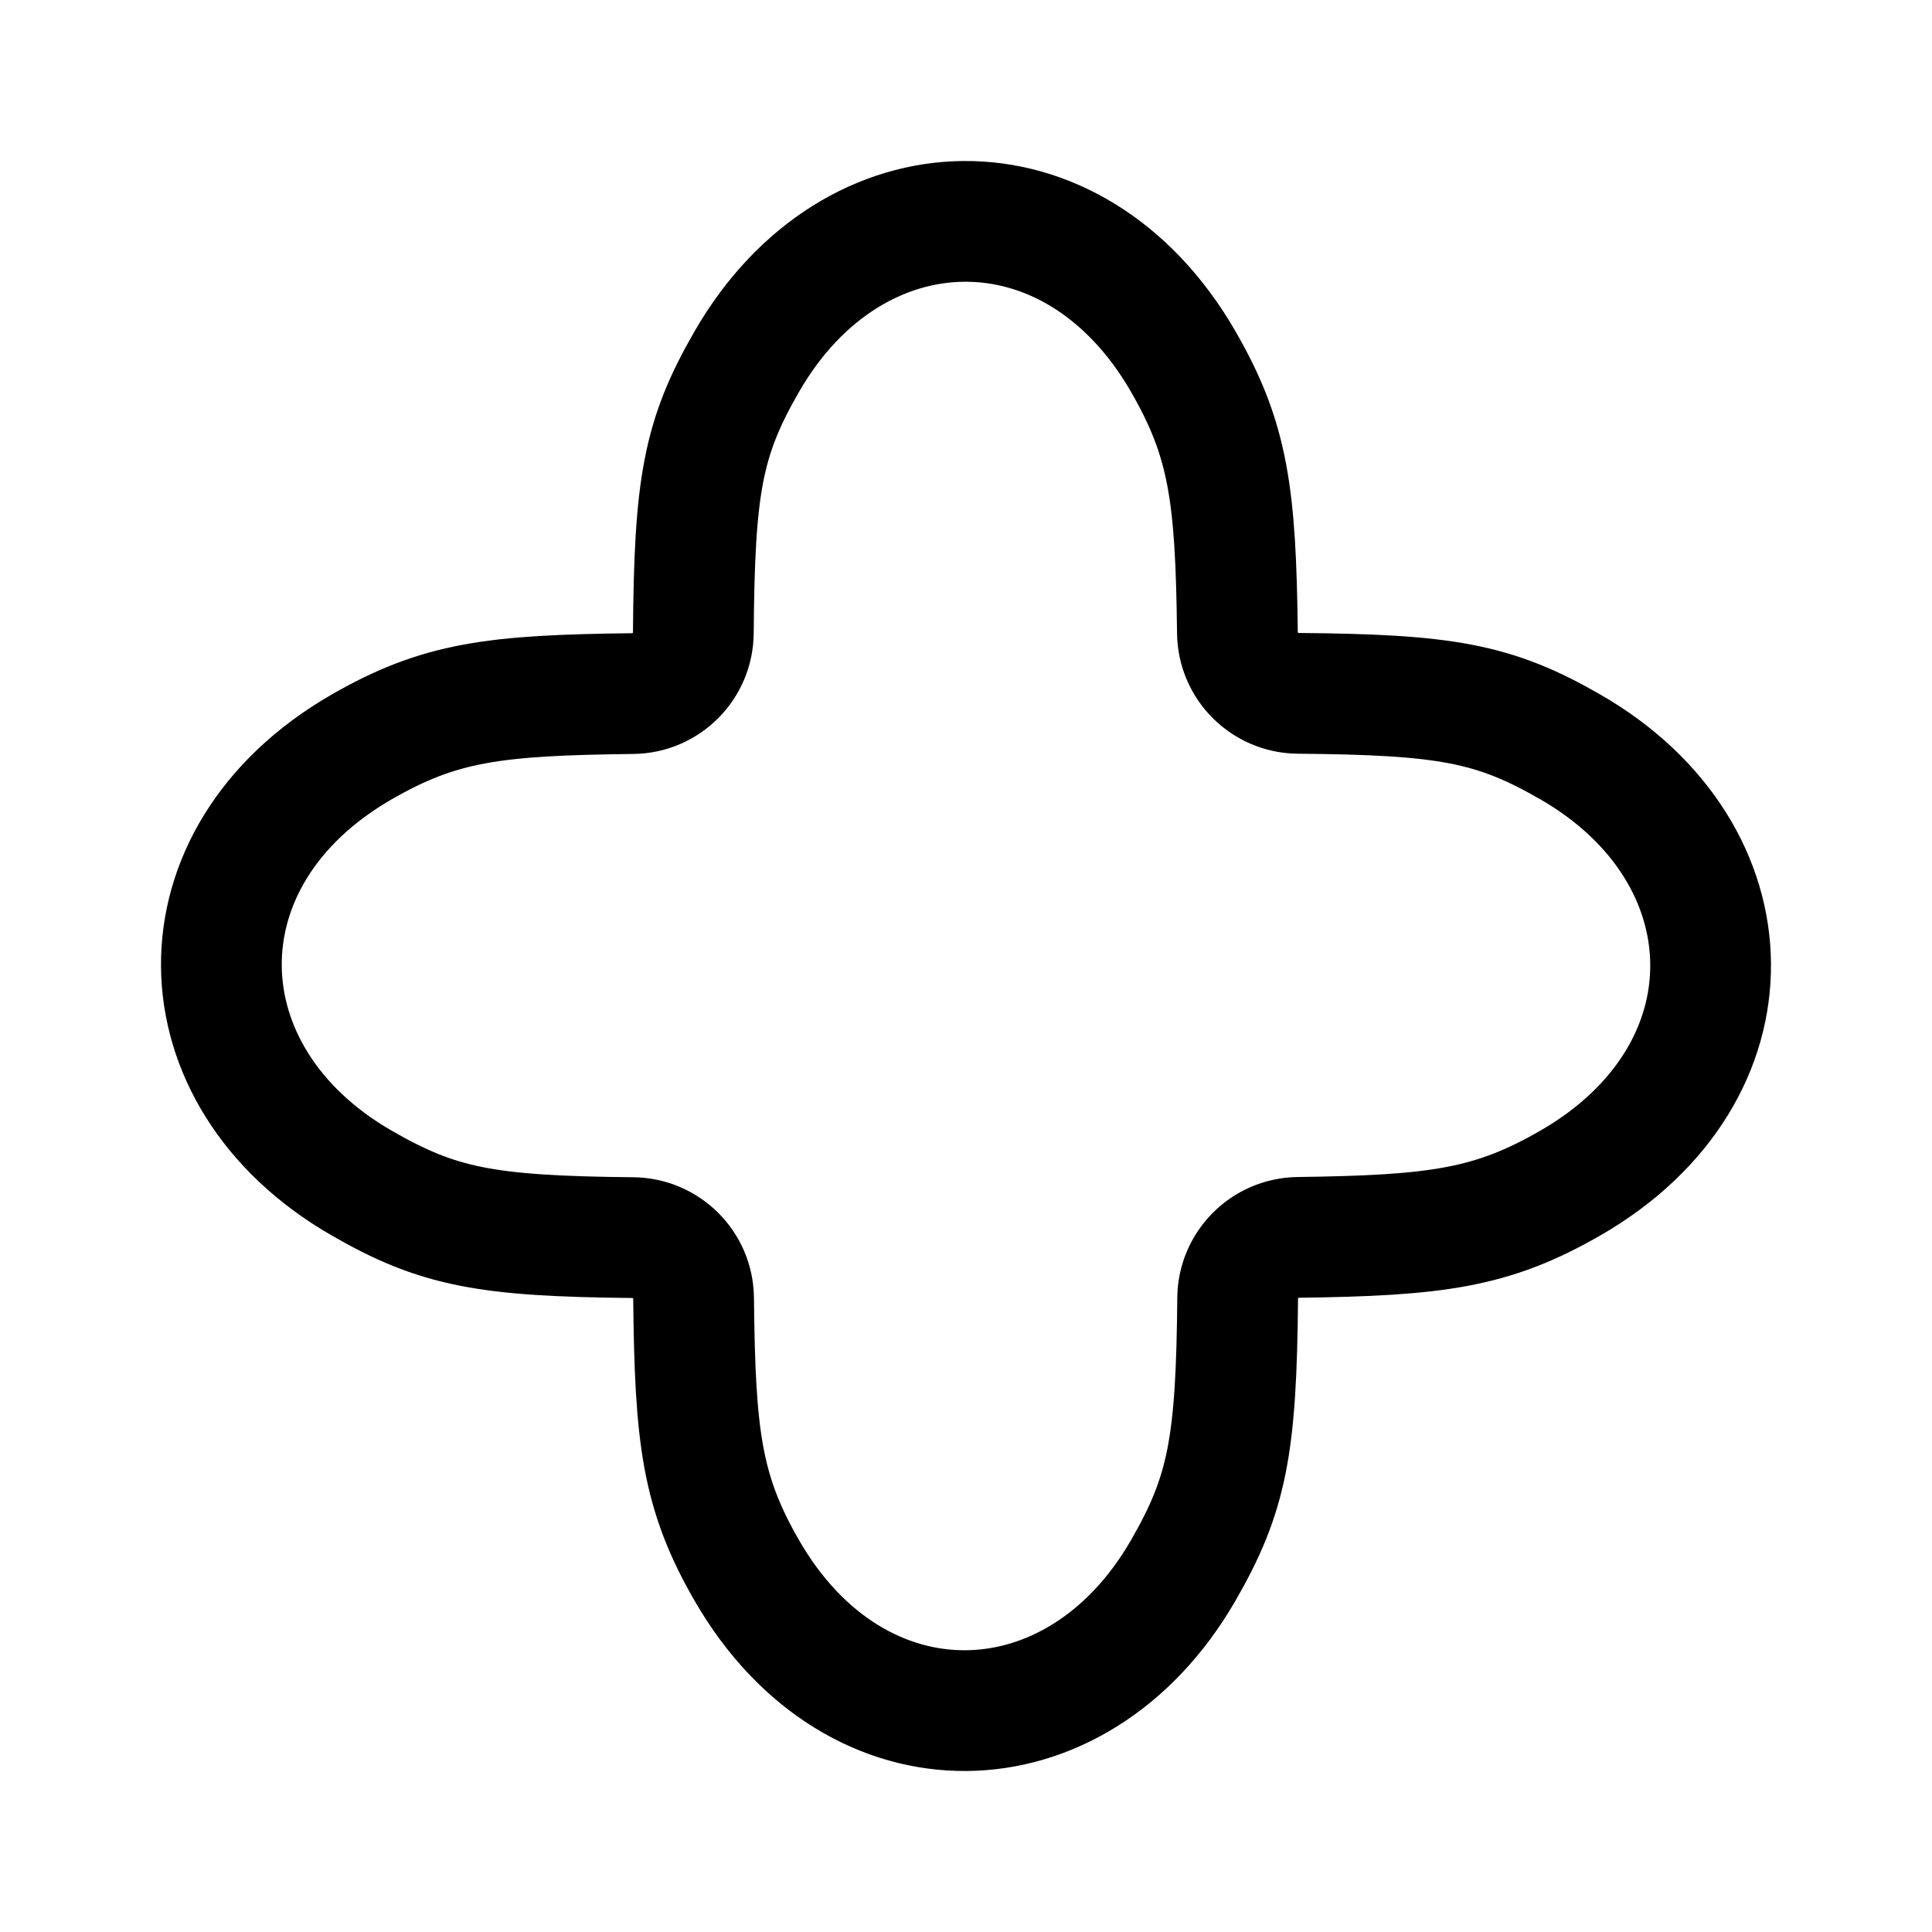
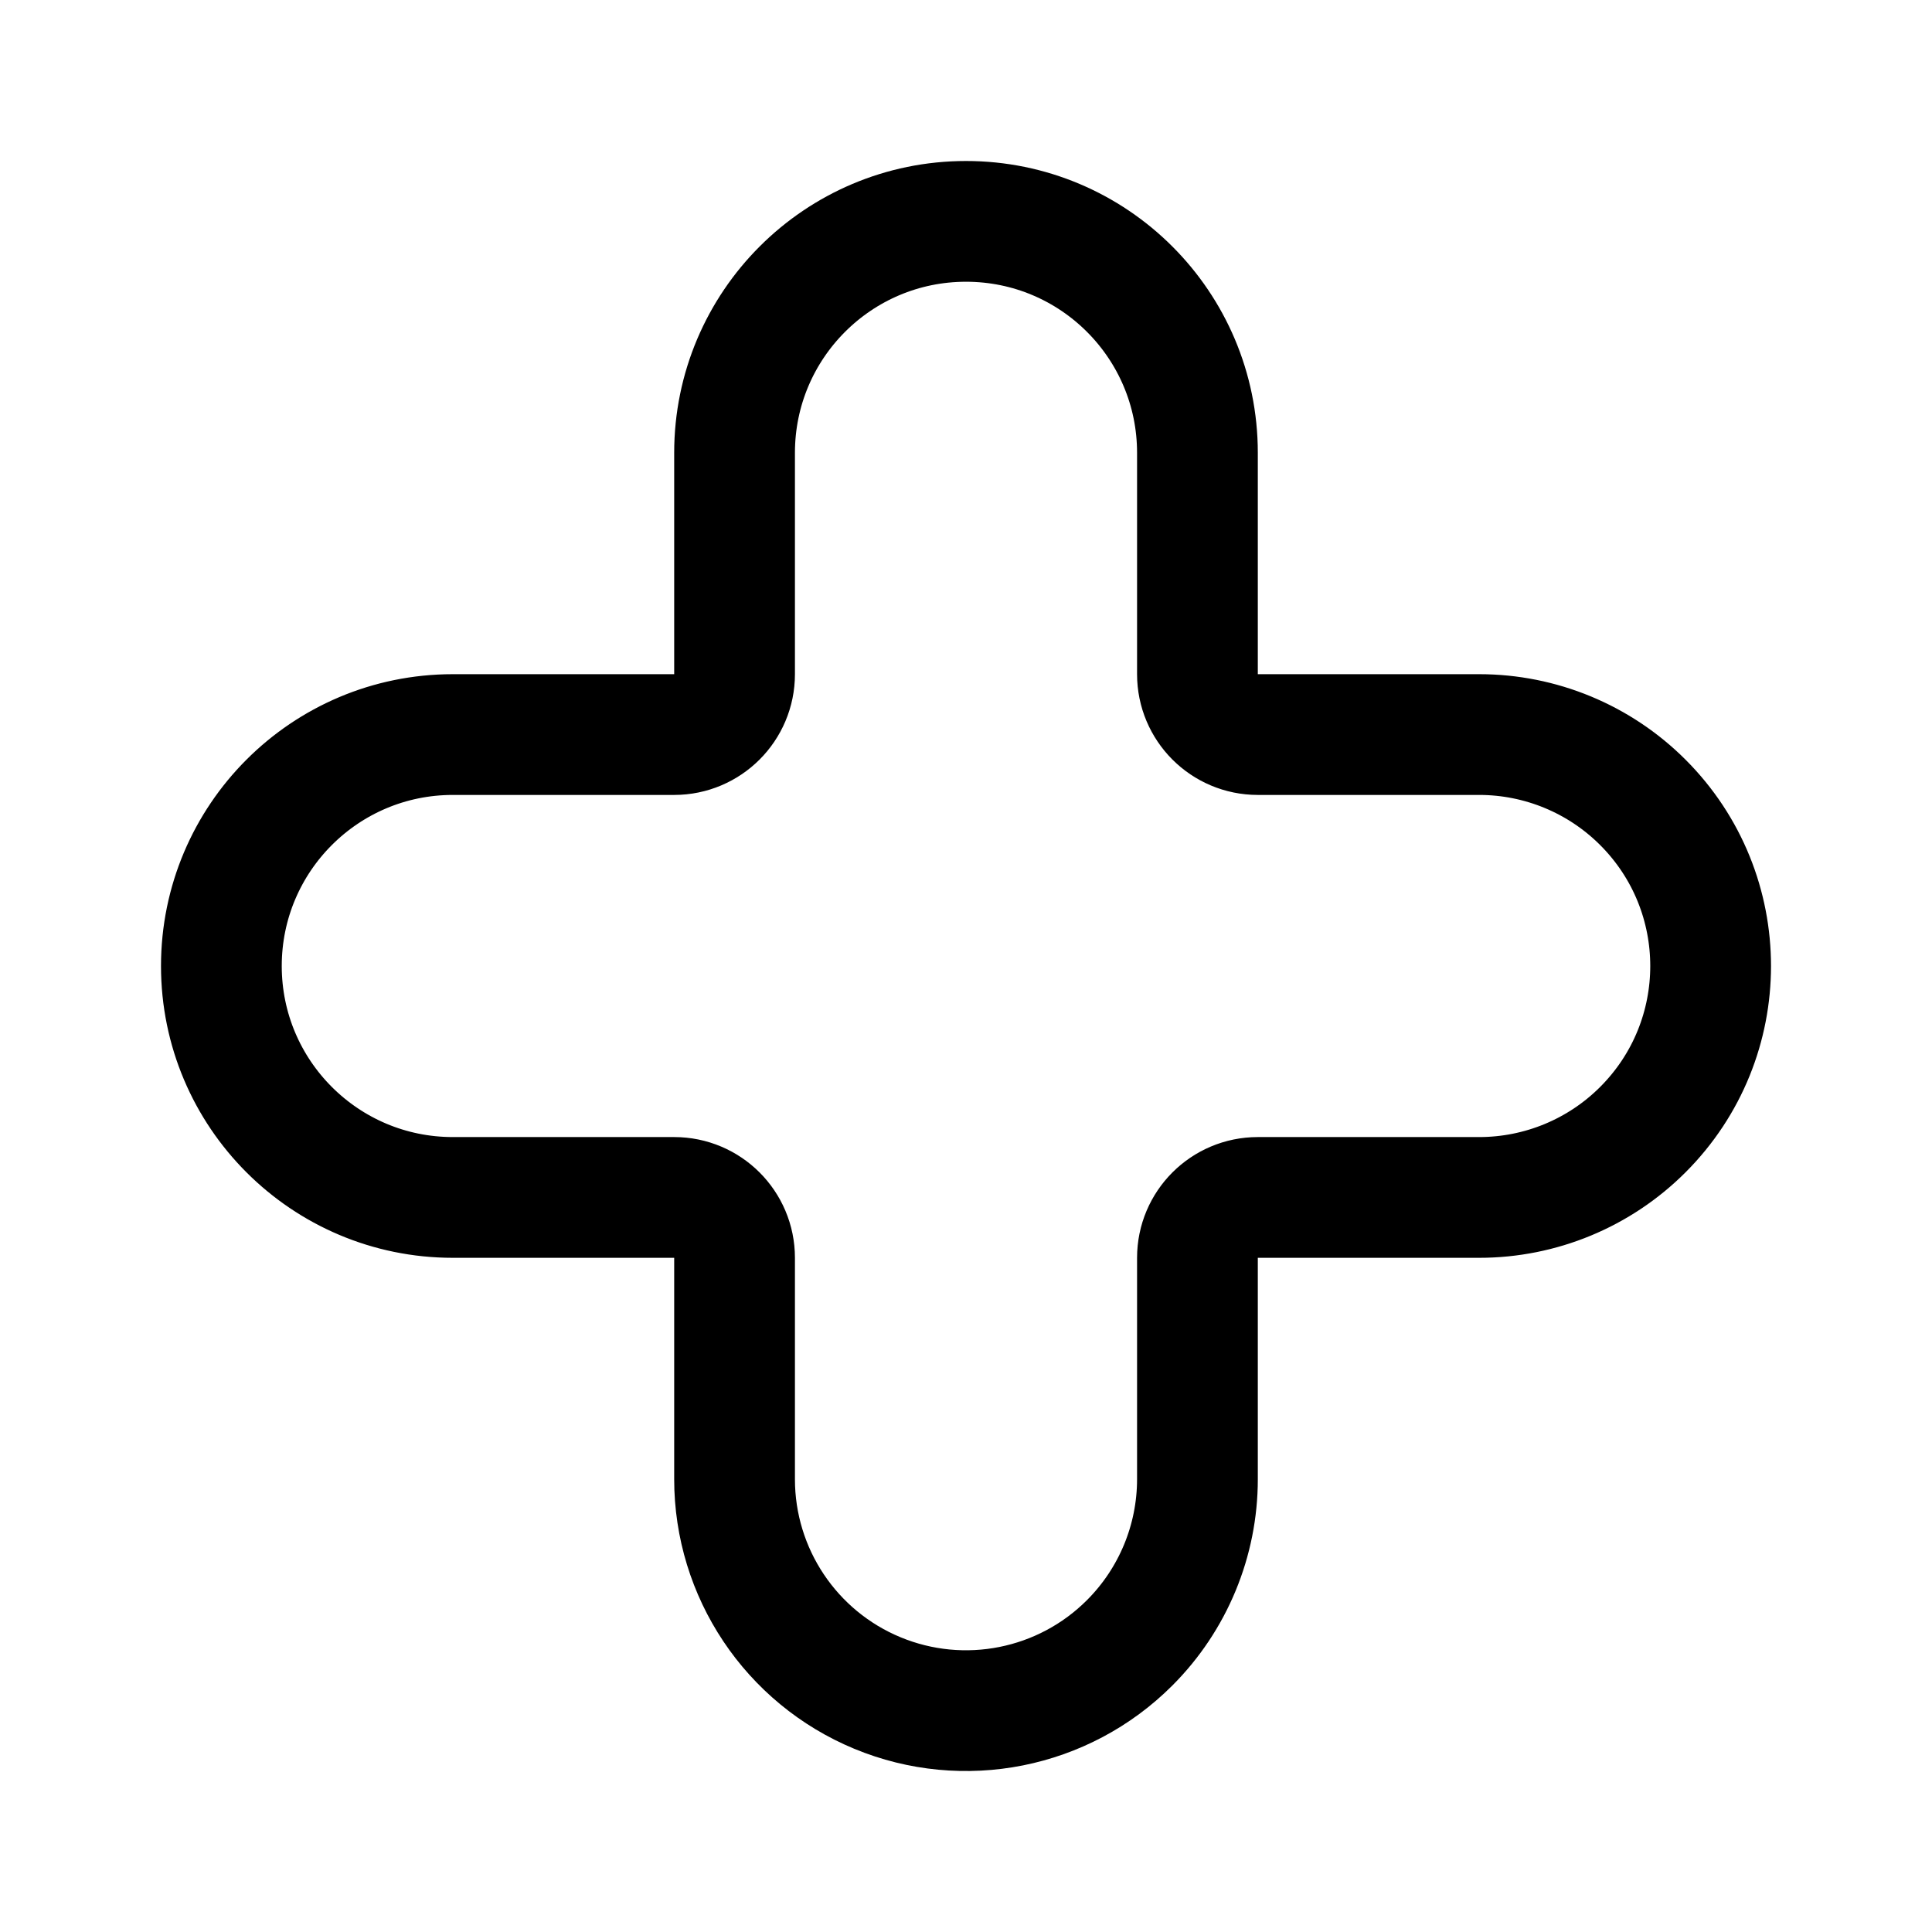
- <svg xmlns="http://www.w3.org/2000/svg" xml:space="preserve" width="192" height="192" viewBox="0 0 192 192">
-   <path d="M74.238 35.896c10.555-18.268 32.475-18.786 43.33 0 4.515 7.815 5.243 13.23 5.405 26.985a6.1 6.1 0 0 0 6.042 6.022c14.603.128 19.425.932 27.078 5.347 18.282 10.548 18.8 32.454 0 43.3-7.82 4.512-13.313 5.239-27.079 5.42a6.107 6.107 0 0 0-6.017 6.05c-.128 14.616-1.01 19.435-5.43 27.084-10.554 18.268-32.476 18.786-43.33 0-4.515-7.816-5.167-13.308-5.31-27.084-.035-3.314-2.725-5.992-6.039-6.026-14.583-.146-19.33-1.03-26.982-5.444-18.282-10.548-18.8-32.454 0-43.3 7.82-4.511 13.238-5.16 26.983-5.323 3.313-.039 5.989-2.733 6.014-6.047.11-14.595.916-19.336 5.335-26.984" style="fill:none;stroke:#000;stroke-width:12;stroke-linecap:round;stroke-linejoin:round;stroke-dasharray:none" />
+ <svg xmlns="http://www.w3.org/2000/svg" width="192" height="192" fill="none">
+   <path d="M73 147v-22a6 6 0 0 0-6-6H45m74 28v-22a6 6 0 0 1 6-6h22M73 45v22a6 6 0 0 1-6 6H45m74-28v22a6 6 0 0 0 6 6h22m-28-28a22.998 22.998 0 0 0-23-23 23 23 0 0 0-23 23m0 102a22.998 22.998 0 0 0 39.263 16.263A22.996 22.996 0 0 0 119 147M45 73a23 23 0 0 0 0 46m102 0c6.1 0 11.95-2.423 16.263-6.737a22.996 22.996 0 0 0 0-32.526A22.998 22.998 0 0 0 147 73" stroke="#000" stroke-width="12" stroke-linecap="round" stroke-linejoin="round" />
</svg>
